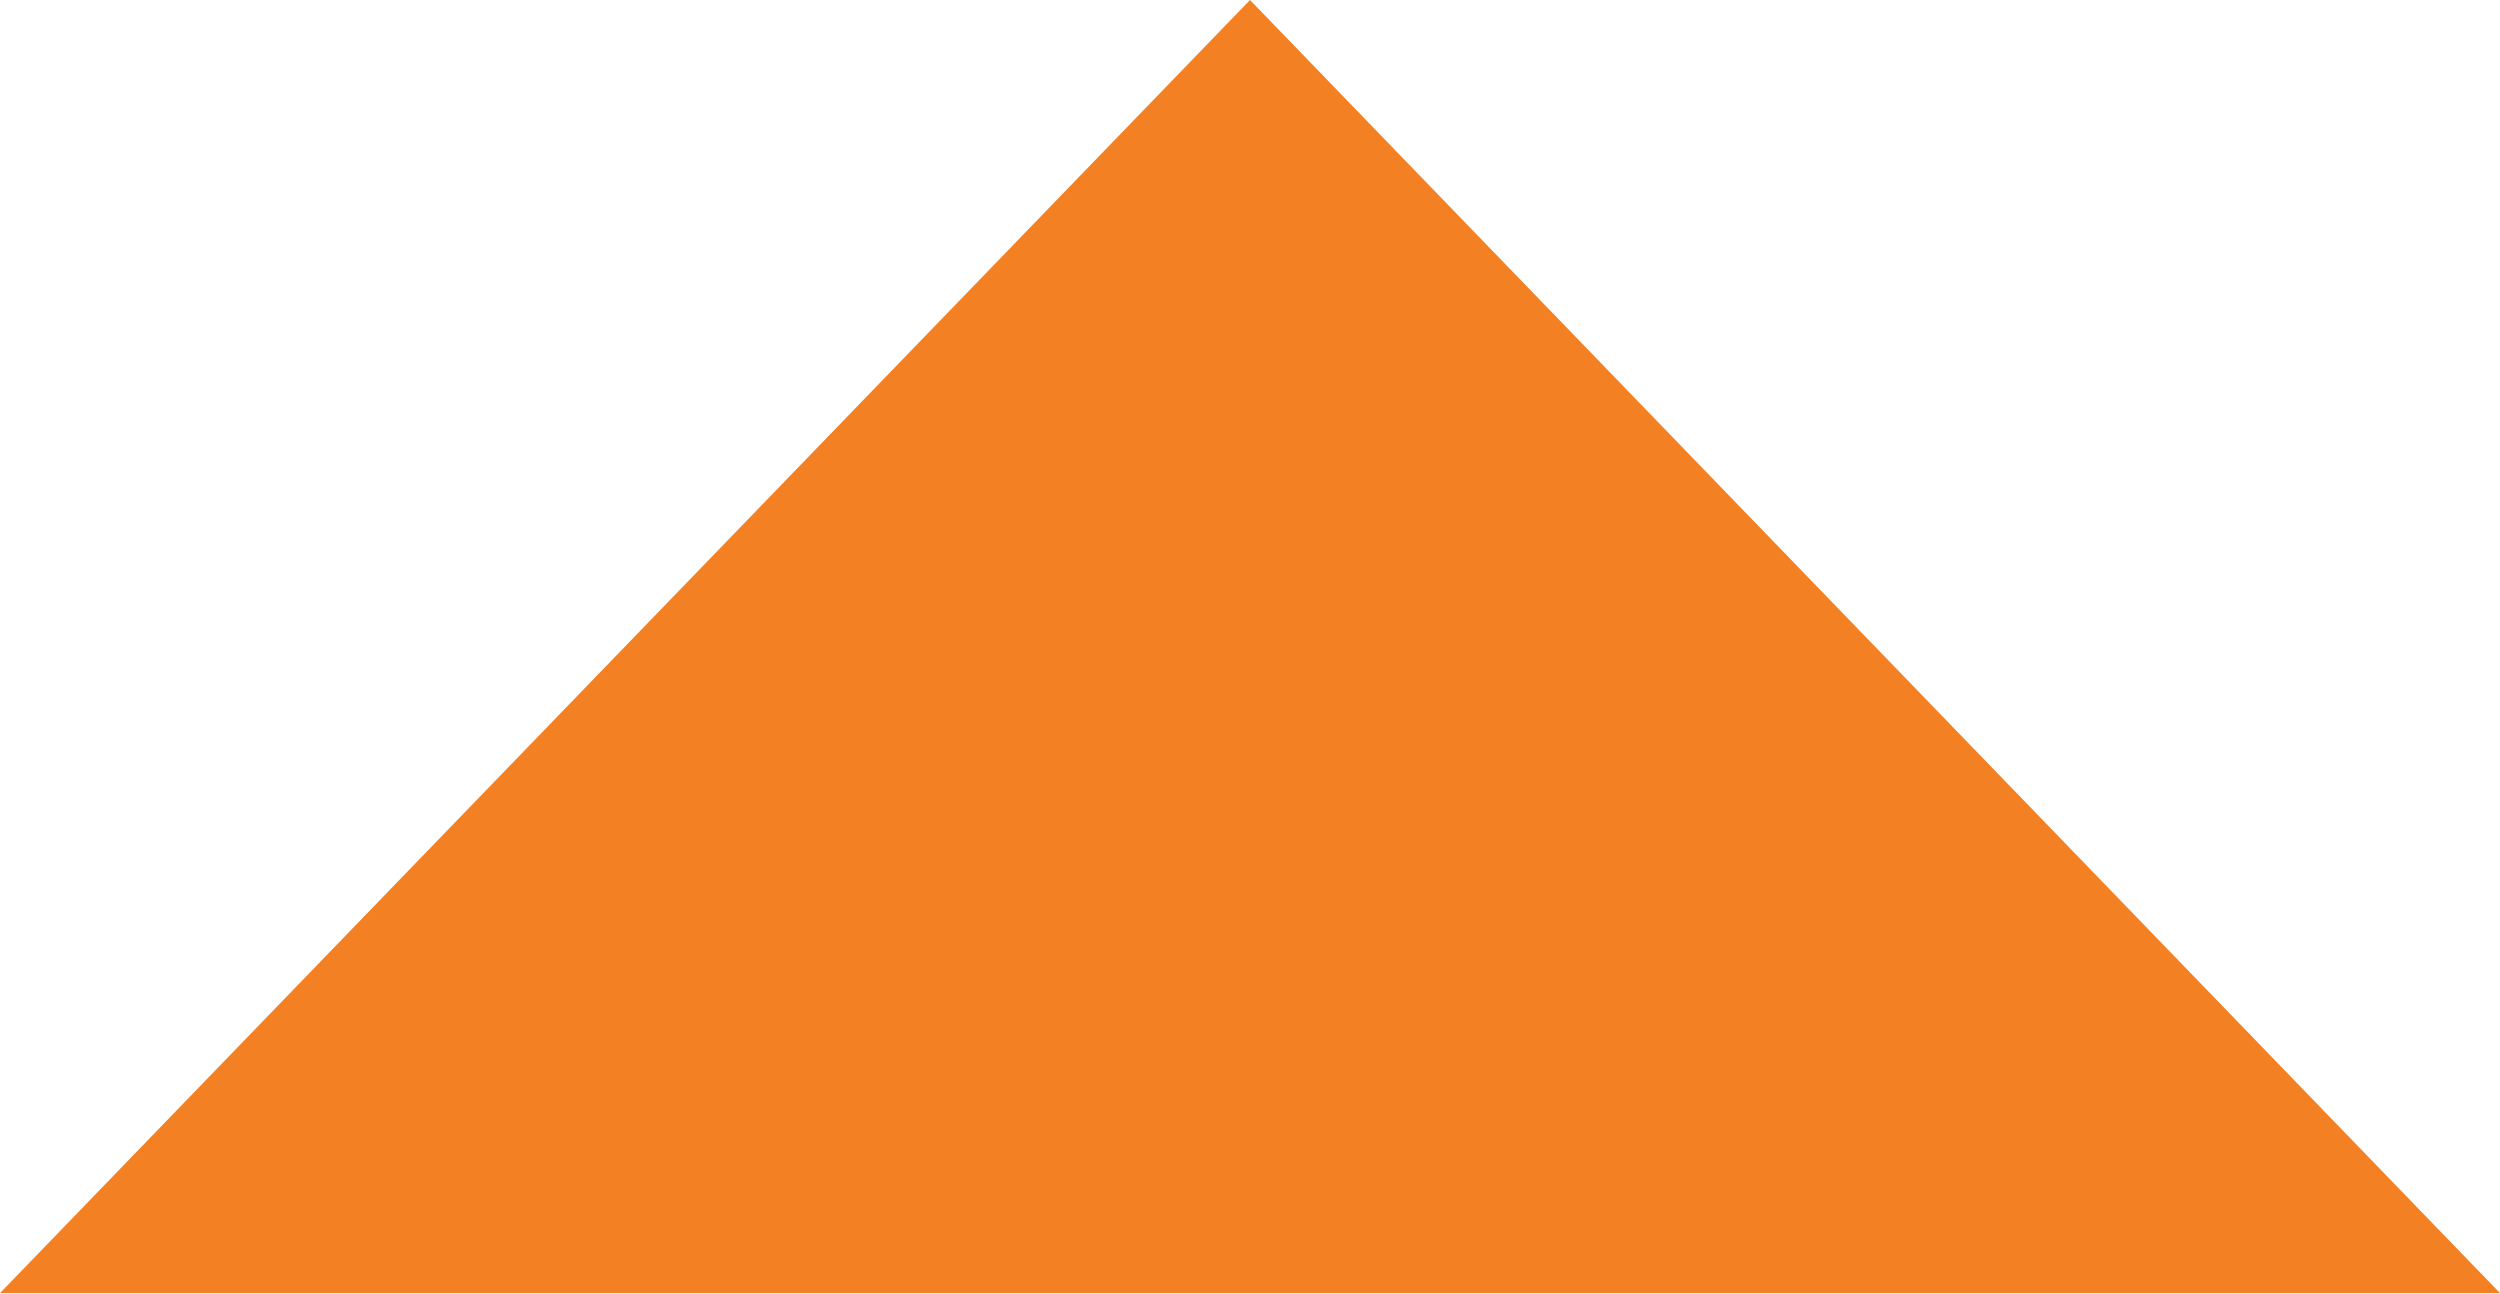
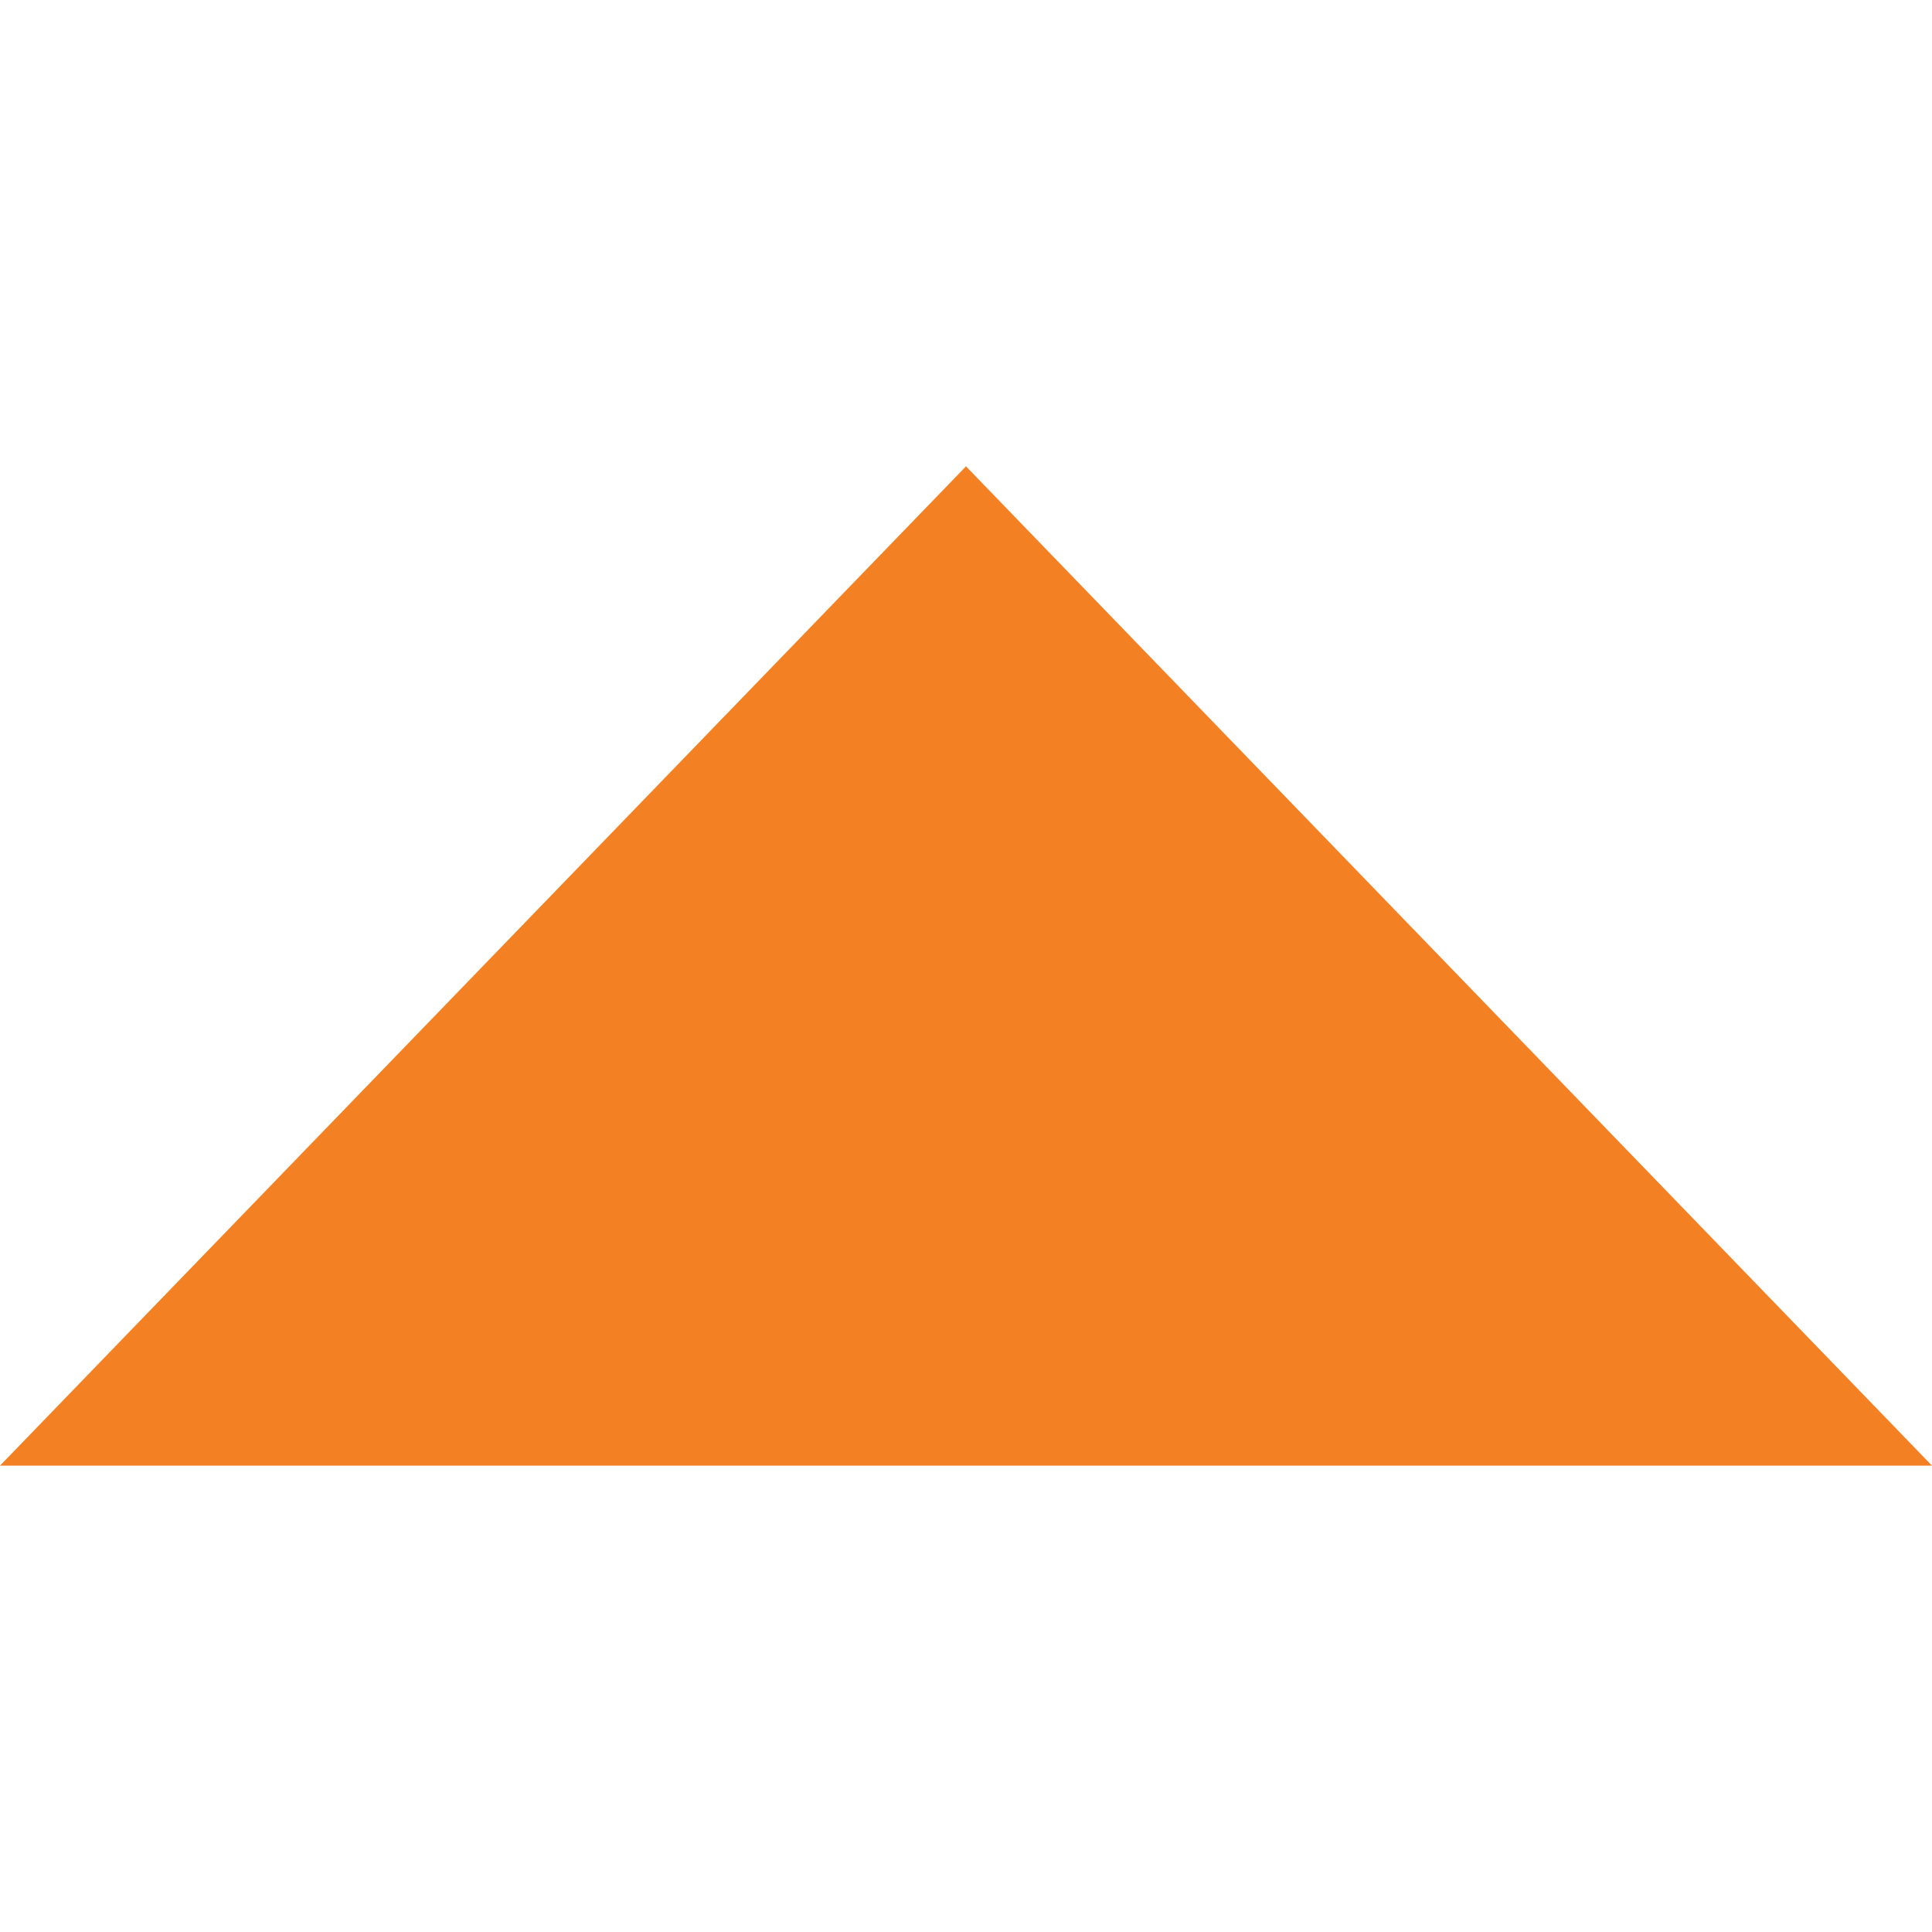
- <svg xmlns="http://www.w3.org/2000/svg" width="29" height="15" viewBox="0 0 29 15" fill="none">
+ <svg xmlns="http://www.w3.org/2000/svg" width="36" height="36" viewBox="0 0 29 15" fill="none">
  <path d="M0 15H29L14.5 0" fill="#F48024" />
</svg>
